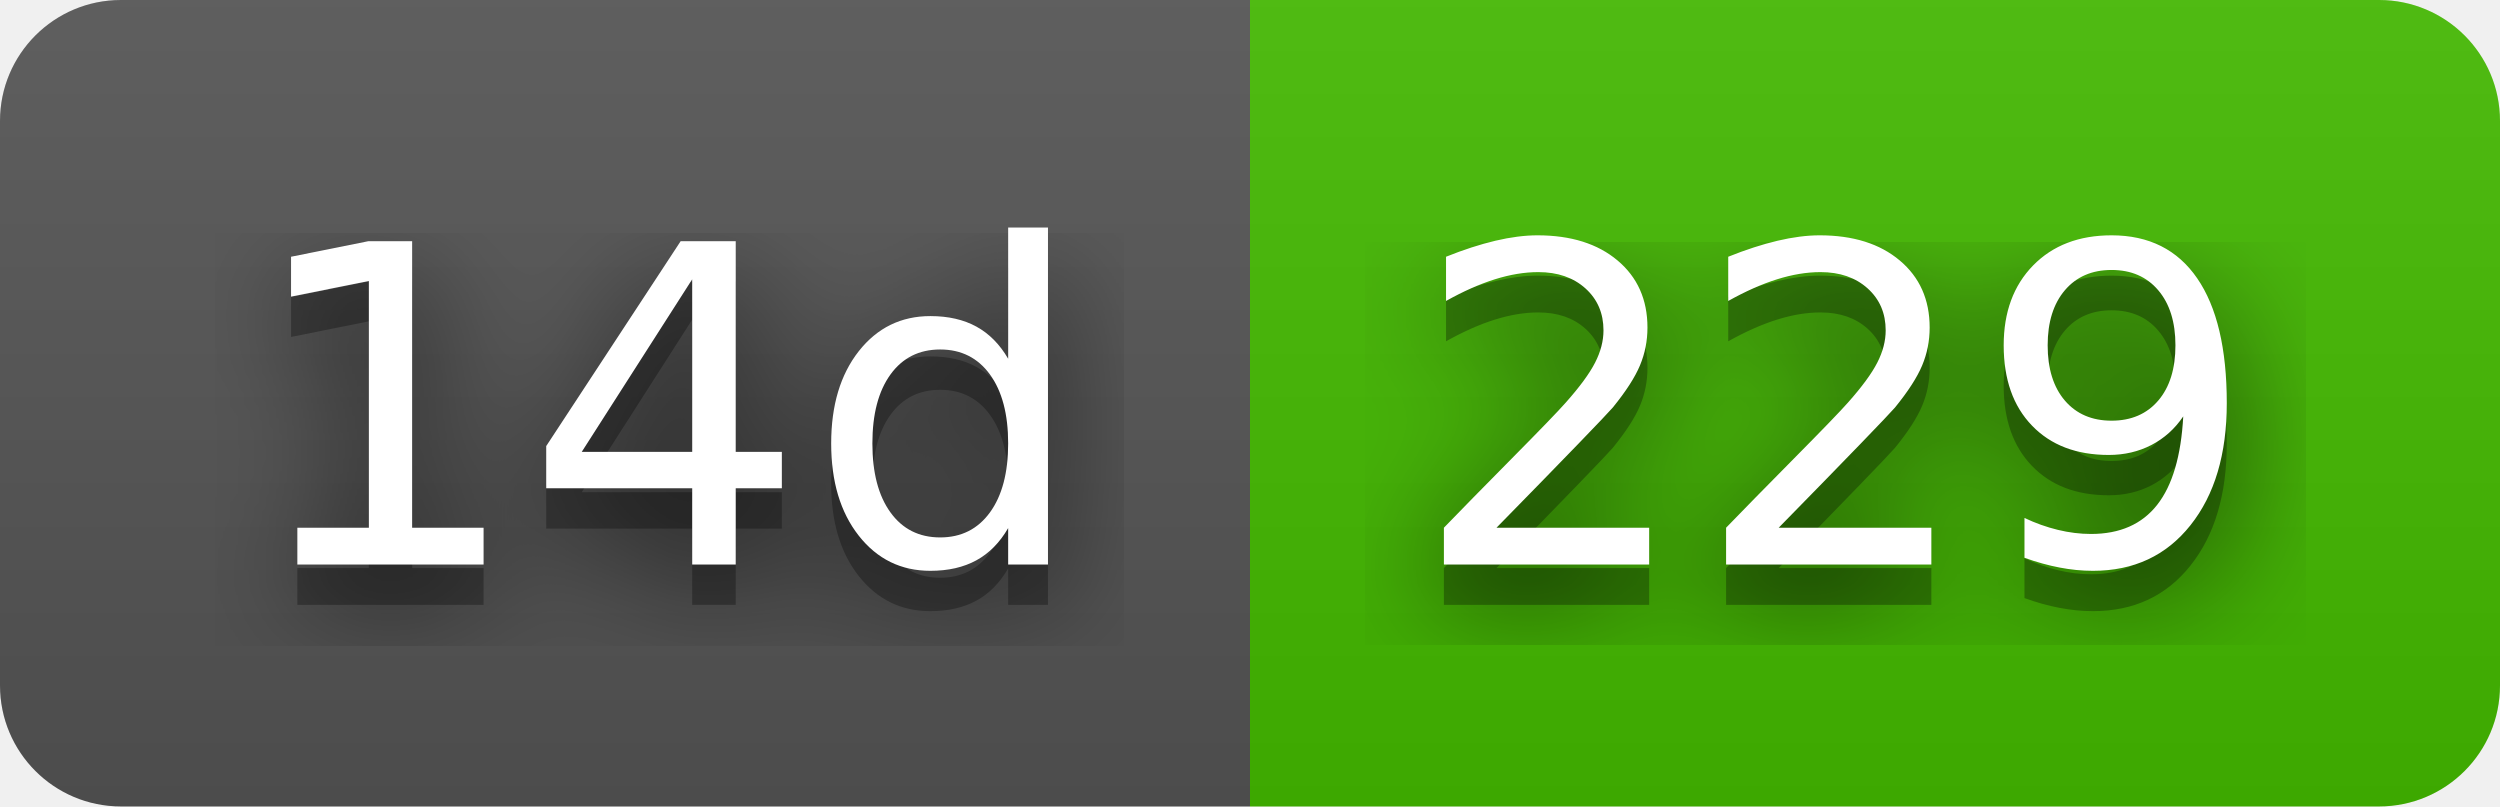
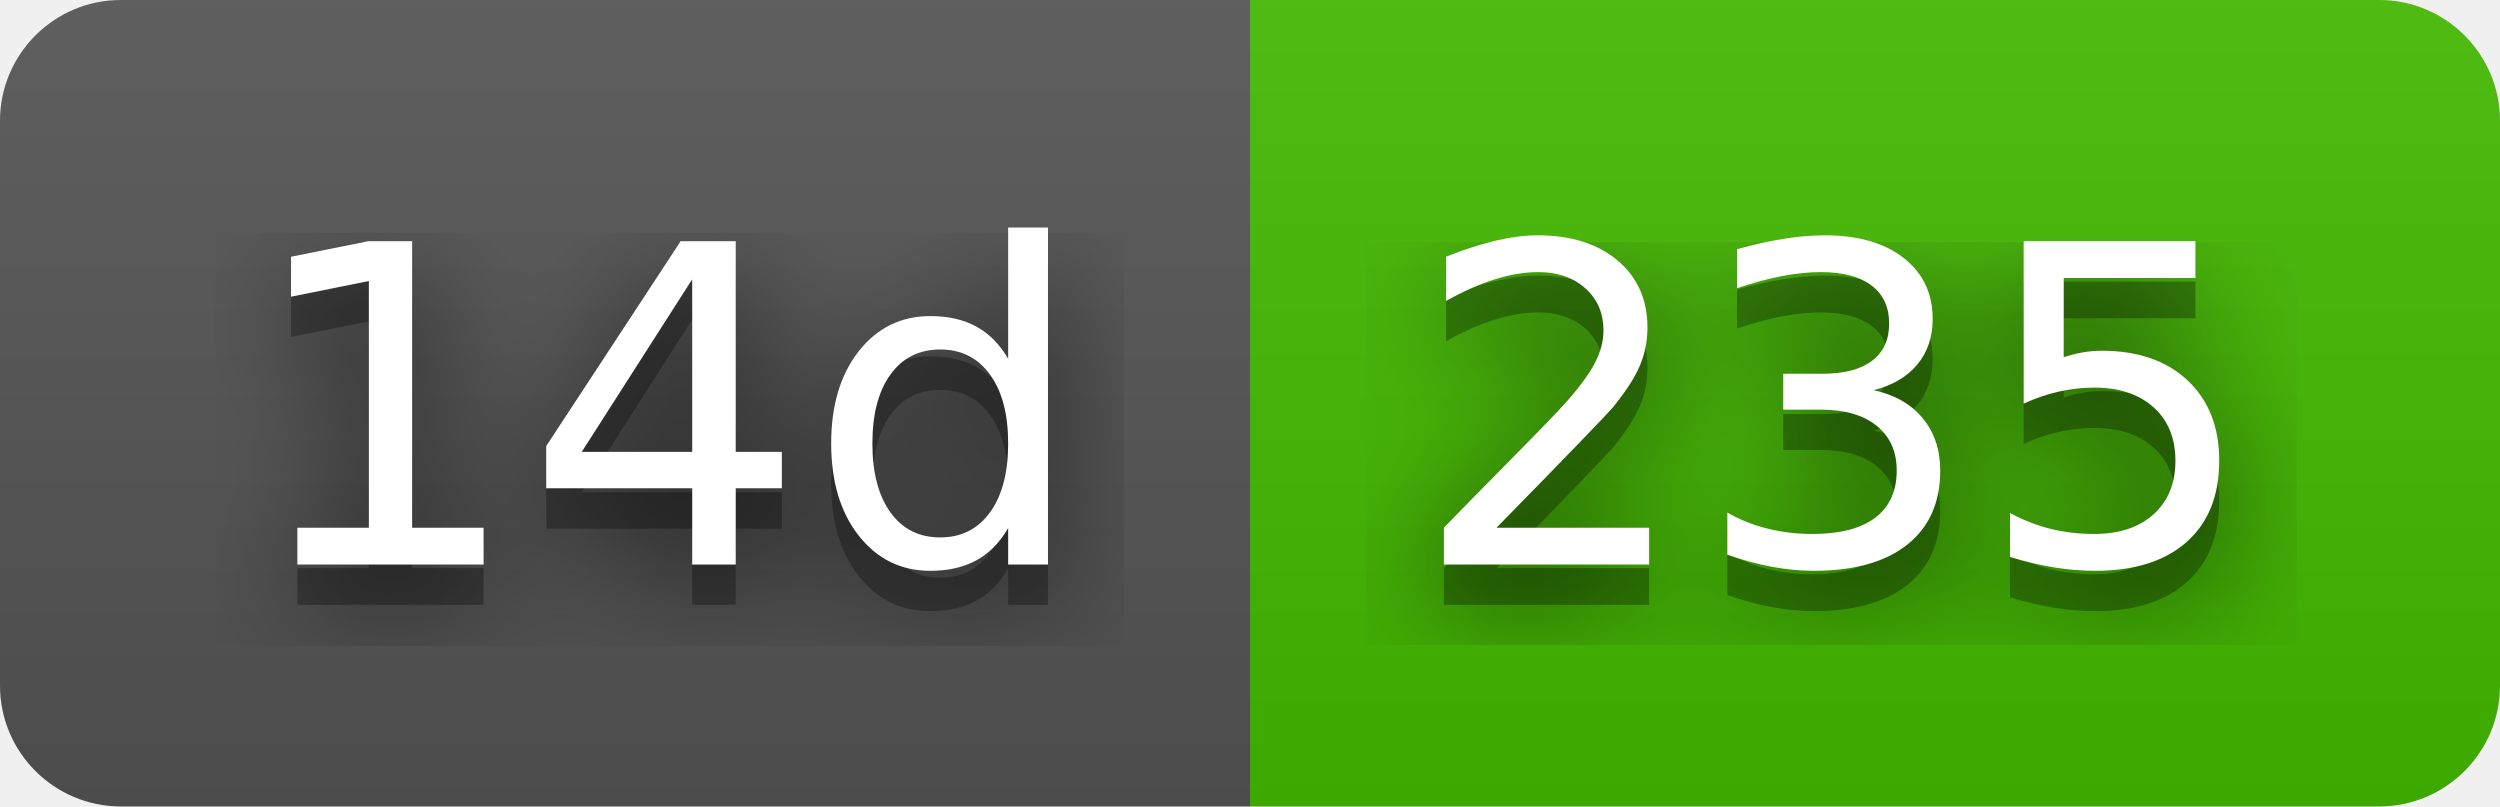
- <svg xmlns="http://www.w3.org/2000/svg" width="62" height="20" role="img" aria-label="14d: 229">
+ <svg xmlns="http://www.w3.org/2000/svg" width="62" height="20" role="img" aria-label="14d: 235">
  <filter id="blur">
    <feGaussianBlur stdDeviation="16" />
  </filter>
  <linearGradient id="s" x2="0" y2="100%">
    <stop offset="0" stop-color="#bbb" stop-opacity=".1" />
    <stop offset="1" stop-opacity=".1" />
  </linearGradient>
  <clipPath id="r">
    <rect width="62" height="20" rx="3" />
  </clipPath>
  <g clip-path="url(#r)">
    <rect width="31" height="20" fill="#555" />
    <rect x="31" width="31" height="20" fill="#4b0" />
    <rect width="62" height="20" fill="url(#s)" />
  </g>
  <g fill="#fff" text-anchor="middle" font-family="Verdana,Geneva,DejaVu Sans,sans-serif" text-rendering="geometricPrecision" font-size="110">
    <g transform="scale(.1)">
      <g aria-hidden="true" fill="#010101">
        <text x="165" y="150" fill-opacity=".8" filter="url(#blur)" textLength="210">14d</text>
        <text x="165" y="150" fill-opacity=".3" textLength="210">14d</text>
      </g>
      <text x="165" y="140" textLength="210">14d</text>
    </g>
    <g transform="scale(.1)">
      <g aria-hidden="true" fill="#010101">
-         <text x="455" y="150" fill-opacity=".8" filter="url(#blur)" textLength="210">229</text>
-         <text x="455" y="150" fill-opacity=".3" textLength="210">229</text>
+         <text x="455" y="150" fill-opacity=".8" filter="url(#blur)" textLength="210">235</text>
+         <text x="455" y="150" fill-opacity=".3" textLength="210">235</text>
      </g>
-       <text x="455" y="140" textLength="210">229</text>
+       <text x="455" y="140" textLength="210">235</text>
    </g>
  </g>
</svg>
